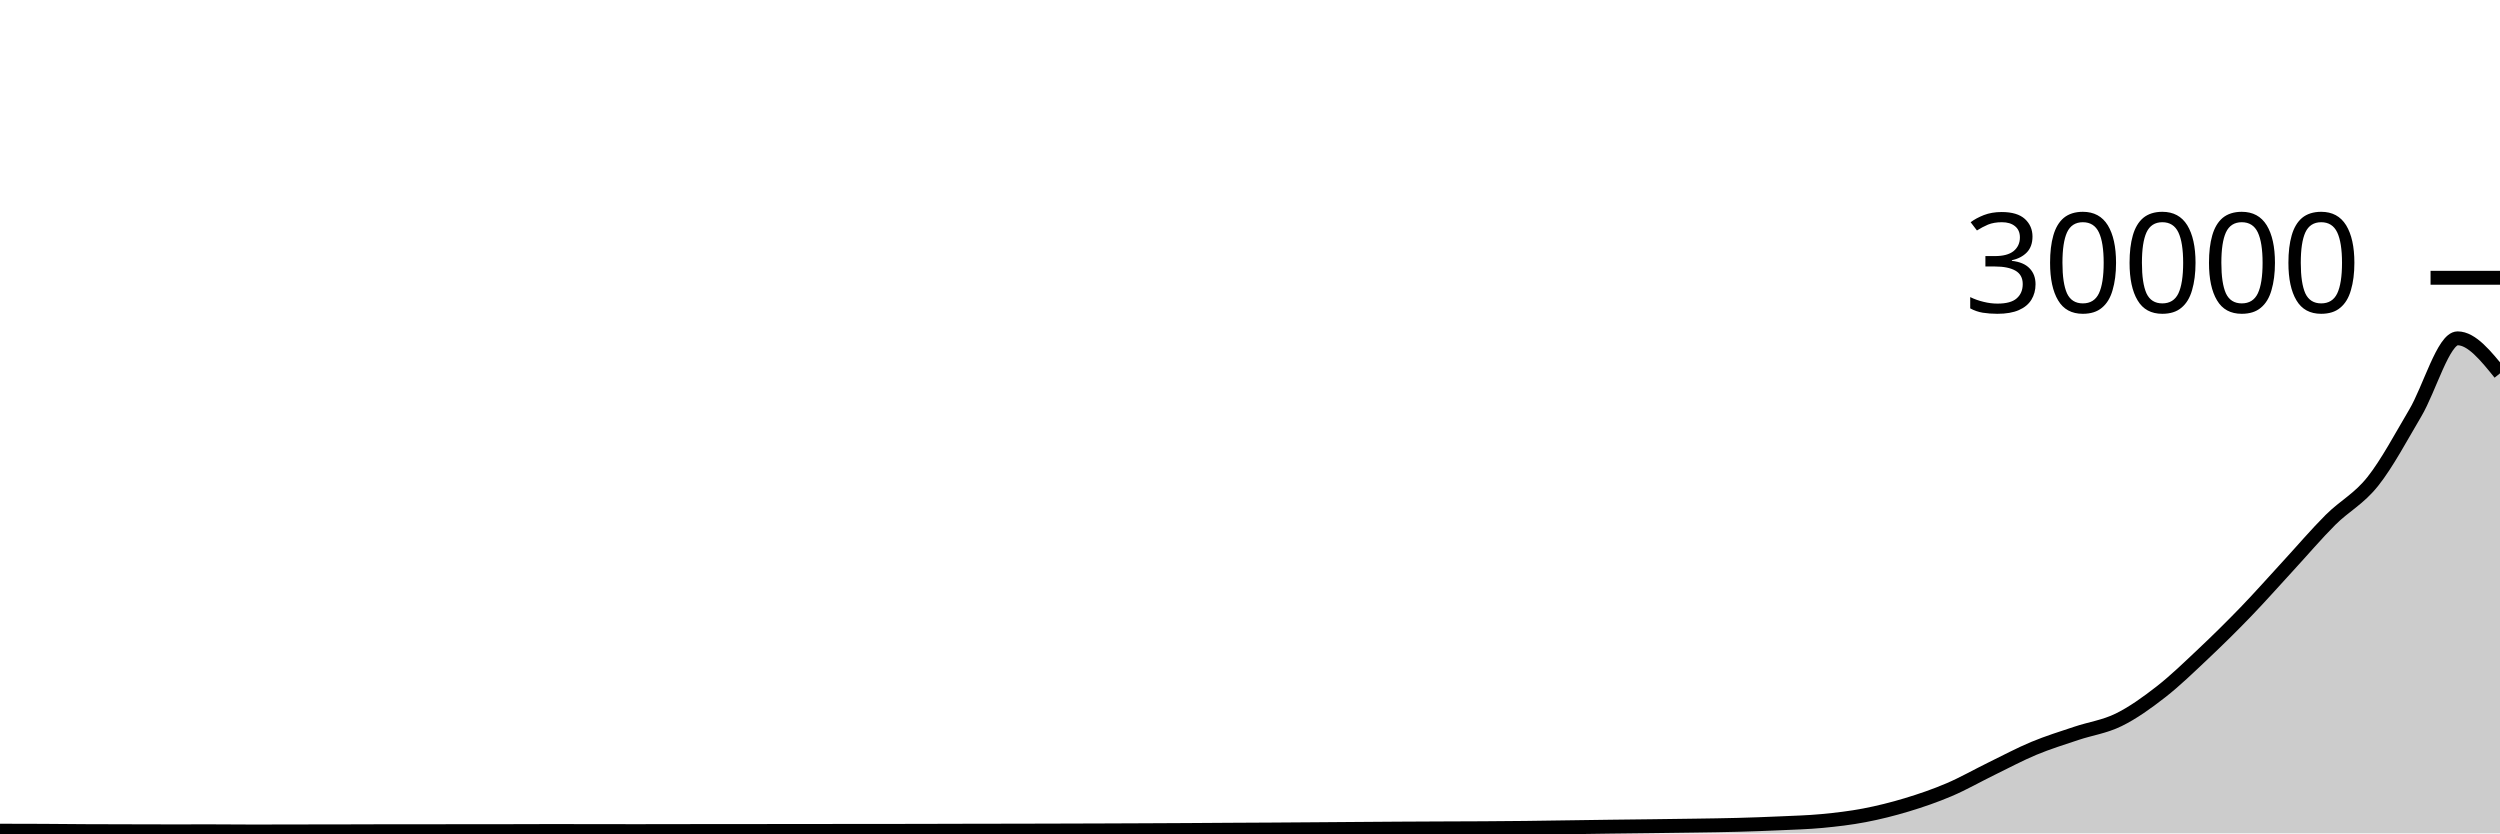
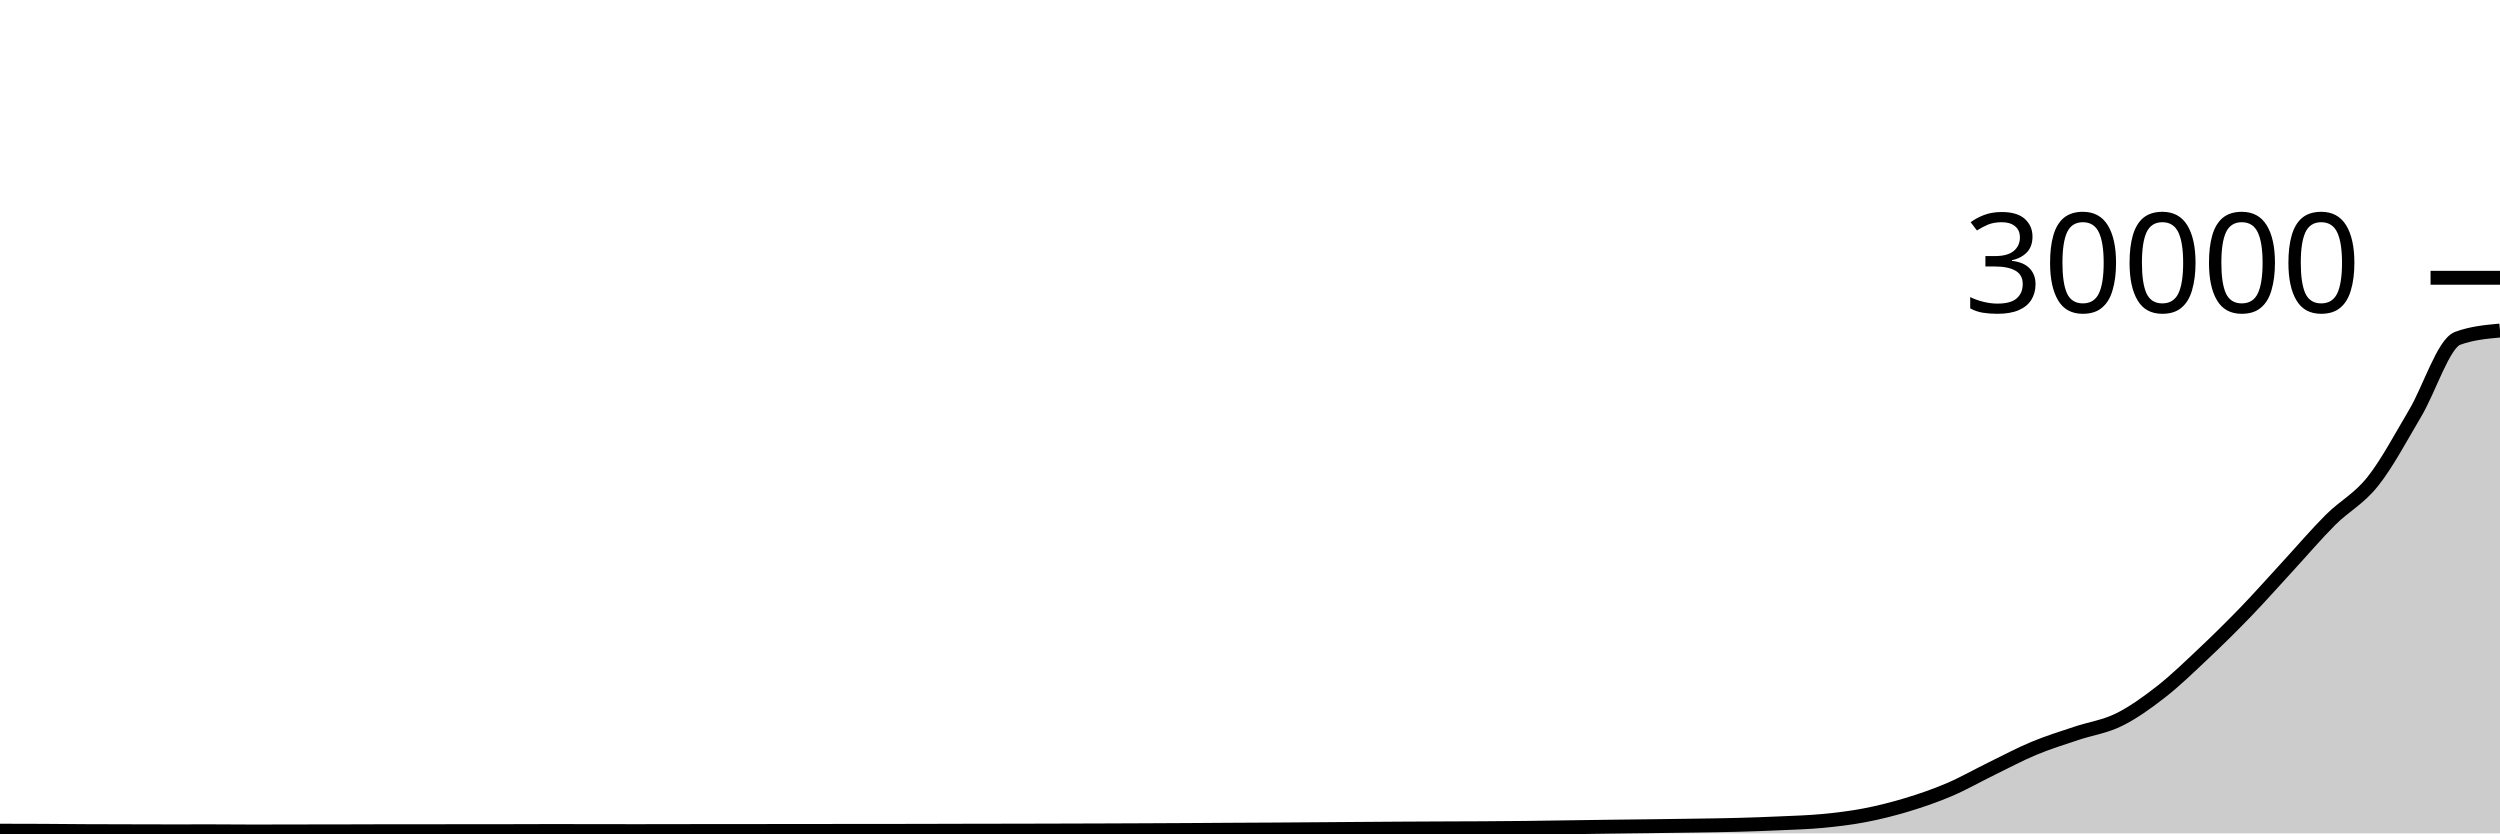
<svg xmlns="http://www.w3.org/2000/svg" viewBox="0 0 180 60">
  <g transform="translate(0,20)">
-     <path class="area" fill="rgba(0, 0, 0, 0.2)" d="M0,39.809C1.017,39.811,2.034,39.812,3.051,39.817C4.068,39.822,5.085,39.835,6.102,39.84C7.119,39.845,8.136,39.847,9.153,39.849C10.169,39.852,11.186,39.856,12.203,39.856C13.22,39.856,14.237,39.853,15.254,39.853C16.271,39.853,17.288,39.867,18.305,39.867C19.322,39.867,20.339,39.862,21.356,39.86C22.373,39.858,23.39,39.859,24.407,39.857C25.424,39.856,26.441,39.849,27.458,39.848C28.475,39.847,29.492,39.848,30.508,39.847C31.525,39.846,32.542,39.844,33.559,39.843C34.576,39.842,35.593,39.842,36.61,39.841C37.627,39.84,38.644,39.833,39.661,39.833C40.678,39.833,41.695,39.836,42.712,39.837C43.729,39.839,44.746,39.841,45.763,39.841C46.78,39.841,47.797,39.839,48.814,39.837C49.831,39.836,50.847,39.831,51.864,39.831C52.881,39.831,53.898,39.831,54.915,39.831C55.932,39.831,56.949,39.828,57.966,39.827C58.983,39.826,60,39.826,61.017,39.825C62.034,39.825,63.051,39.824,64.068,39.823C65.085,39.821,66.102,39.82,67.119,39.817C68.136,39.815,69.153,39.811,70.169,39.809C71.186,39.807,72.203,39.807,73.22,39.805C74.237,39.803,75.254,39.8,76.271,39.797C77.288,39.794,78.305,39.792,79.322,39.788C80.339,39.784,81.356,39.78,82.373,39.776C83.39,39.772,84.407,39.767,85.424,39.761C86.441,39.756,87.458,39.747,88.475,39.741C89.492,39.735,90.508,39.732,91.525,39.725C92.542,39.719,93.559,39.711,94.576,39.704C95.593,39.697,96.61,39.689,97.627,39.681C98.644,39.674,99.661,39.665,100.678,39.659C101.695,39.652,102.712,39.648,103.729,39.644C104.746,39.64,105.763,39.638,106.78,39.632C107.797,39.626,108.814,39.618,109.831,39.607C110.847,39.595,111.864,39.578,112.881,39.564C113.898,39.55,114.915,39.534,115.932,39.521C116.949,39.508,117.966,39.498,118.983,39.485C120,39.472,121.017,39.46,122.034,39.444C123.051,39.428,124.068,39.417,125.085,39.389C126.102,39.362,127.119,39.326,128.136,39.28C129.153,39.234,130.169,39.208,131.186,39.112C132.203,39.016,133.22,38.897,134.237,38.703C135.254,38.509,136.271,38.255,137.288,37.948C138.305,37.641,139.322,37.292,140.339,36.859C141.356,36.425,142.373,35.842,143.39,35.345C144.407,34.849,145.424,34.304,146.441,33.88C147.458,33.456,148.475,33.144,149.492,32.803C150.508,32.461,151.525,32.328,152.542,31.829C153.559,31.33,154.576,30.603,155.593,29.809C156.61,29.016,157.627,28.028,158.644,27.069C159.661,26.11,160.678,25.109,161.695,24.055C162.712,23.001,163.729,21.85,164.746,20.745C165.763,19.641,166.78,18.444,167.797,17.429C168.814,16.415,169.831,15.939,170.847,14.657C171.864,13.376,172.881,11.455,173.898,9.739C174.915,8.022,175.932,4.36,176.949,4.36C177.966,4.36,178.983,5.62,180,6.88L180,40C178.983,40,177.966,40,176.949,40C175.932,40,174.915,40,173.898,40C172.881,40,171.864,40,170.847,40C169.831,40,168.814,40,167.797,40C166.78,40,165.763,40,164.746,40C163.729,40,162.712,40,161.695,40C160.678,40,159.661,40,158.644,40C157.627,40,156.61,40,155.593,40C154.576,40,153.559,40,152.542,40C151.525,40,150.508,40,149.492,40C148.475,40,147.458,40,146.441,40C145.424,40,144.407,40,143.39,40C142.373,40,141.356,40,140.339,40C139.322,40,138.305,40,137.288,40C136.271,40,135.254,40,134.237,40C133.22,40,132.203,40,131.186,40C130.169,40,129.153,40,128.136,40C127.119,40,126.102,40,125.085,40C124.068,40,123.051,40,122.034,40C121.017,40,120,40,118.983,40C117.966,40,116.949,40,115.932,40C114.915,40,113.898,40,112.881,40C111.864,40,110.847,40,109.831,40C108.814,40,107.797,40,106.78,40C105.763,40,104.746,40,103.729,40C102.712,40,101.695,40,100.678,40C99.661,40,98.644,40,97.627,40C96.61,40,95.593,40,94.576,40C93.559,40,92.542,40,91.525,40C90.508,40,89.492,40,88.475,40C87.458,40,86.441,40,85.424,40C84.407,40,83.39,40,82.373,40C81.356,40,80.339,40,79.322,40C78.305,40,77.288,40,76.271,40C75.254,40,74.237,40,73.22,40C72.203,40,71.186,40,70.169,40C69.153,40,68.136,40,67.119,40C66.102,40,65.085,40,64.068,40C63.051,40,62.034,40,61.017,40C60,40,58.983,40,57.966,40C56.949,40,55.932,40,54.915,40C53.898,40,52.881,40,51.864,40C50.847,40,49.831,40,48.814,40C47.797,40,46.78,40,45.763,40C44.746,40,43.729,40,42.712,40C41.695,40,40.678,40,39.661,40C38.644,40,37.627,40,36.61,40C35.593,40,34.576,40,33.559,40C32.542,40,31.525,40,30.508,40C29.492,40,28.475,40,27.458,40C26.441,40,25.424,40,24.407,40C23.39,40,22.373,40,21.356,40C20.339,40,19.322,40,18.305,40C17.288,40,16.271,40,15.254,40C14.237,40,13.22,40,12.203,40C11.186,40,10.169,40,9.153,40C8.136,40,7.119,40,6.102,40C5.085,40,4.068,40,3.051,40C2.034,40,1.017,40,0,40Z" />
-     <path class="line" stroke="black" fill="none" d="M0,39.809C1.017,39.811,2.034,39.812,3.051,39.817C4.068,39.822,5.085,39.835,6.102,39.84C7.119,39.845,8.136,39.847,9.153,39.849C10.169,39.852,11.186,39.856,12.203,39.856C13.22,39.856,14.237,39.853,15.254,39.853C16.271,39.853,17.288,39.867,18.305,39.867C19.322,39.867,20.339,39.862,21.356,39.86C22.373,39.858,23.39,39.859,24.407,39.857C25.424,39.856,26.441,39.849,27.458,39.848C28.475,39.847,29.492,39.848,30.508,39.847C31.525,39.846,32.542,39.844,33.559,39.843C34.576,39.842,35.593,39.842,36.61,39.841C37.627,39.84,38.644,39.833,39.661,39.833C40.678,39.833,41.695,39.836,42.712,39.837C43.729,39.839,44.746,39.841,45.763,39.841C46.78,39.841,47.797,39.839,48.814,39.837C49.831,39.836,50.847,39.831,51.864,39.831C52.881,39.831,53.898,39.831,54.915,39.831C55.932,39.831,56.949,39.828,57.966,39.827C58.983,39.826,60,39.826,61.017,39.825C62.034,39.825,63.051,39.824,64.068,39.823C65.085,39.821,66.102,39.82,67.119,39.817C68.136,39.815,69.153,39.811,70.169,39.809C71.186,39.807,72.203,39.807,73.22,39.805C74.237,39.803,75.254,39.8,76.271,39.797C77.288,39.794,78.305,39.792,79.322,39.788C80.339,39.784,81.356,39.78,82.373,39.776C83.39,39.772,84.407,39.767,85.424,39.761C86.441,39.756,87.458,39.747,88.475,39.741C89.492,39.735,90.508,39.732,91.525,39.725C92.542,39.719,93.559,39.711,94.576,39.704C95.593,39.697,96.61,39.689,97.627,39.681C98.644,39.674,99.661,39.665,100.678,39.659C101.695,39.652,102.712,39.648,103.729,39.644C104.746,39.64,105.763,39.638,106.78,39.632C107.797,39.626,108.814,39.618,109.831,39.607C110.847,39.595,111.864,39.578,112.881,39.564C113.898,39.55,114.915,39.534,115.932,39.521C116.949,39.508,117.966,39.498,118.983,39.485C120,39.472,121.017,39.46,122.034,39.444C123.051,39.428,124.068,39.417,125.085,39.389C126.102,39.362,127.119,39.326,128.136,39.28C129.153,39.234,130.169,39.208,131.186,39.112C132.203,39.016,133.22,38.897,134.237,38.703C135.254,38.509,136.271,38.255,137.288,37.948C138.305,37.641,139.322,37.292,140.339,36.859C141.356,36.425,142.373,35.842,143.39,35.345C144.407,34.849,145.424,34.304,146.441,33.88C147.458,33.456,148.475,33.144,149.492,32.803C150.508,32.461,151.525,32.328,152.542,31.829C153.559,31.33,154.576,30.603,155.593,29.809C156.61,29.016,157.627,28.028,158.644,27.069C159.661,26.11,160.678,25.109,161.695,24.055C162.712,23.001,163.729,21.85,164.746,20.745C165.763,19.641,166.78,18.444,167.797,17.429C168.814,16.415,169.831,15.939,170.847,14.657C171.864,13.376,172.881,11.455,173.898,9.739C174.915,8.022,175.932,4.36,176.949,4.36C177.966,4.36,178.983,5.62,180,6.88" />
+     <path class="area" fill="rgba(0, 0, 0, 0.2)" d="M0,39.809C1.017,39.811,2.034,39.812,3.051,39.817C4.068,39.822,5.085,39.835,6.102,39.84C7.119,39.845,8.136,39.847,9.153,39.849C10.169,39.852,11.186,39.856,12.203,39.856C13.22,39.856,14.237,39.853,15.254,39.853C16.271,39.853,17.288,39.867,18.305,39.867C19.322,39.867,20.339,39.862,21.356,39.86C22.373,39.858,23.39,39.859,24.407,39.857C25.424,39.856,26.441,39.849,27.458,39.848C28.475,39.847,29.492,39.848,30.508,39.847C31.525,39.846,32.542,39.844,33.559,39.843C34.576,39.842,35.593,39.842,36.61,39.841C37.627,39.84,38.644,39.833,39.661,39.833C40.678,39.833,41.695,39.836,42.712,39.837C43.729,39.839,44.746,39.841,45.763,39.841C46.78,39.841,47.797,39.839,48.814,39.837C49.831,39.836,50.847,39.831,51.864,39.831C52.881,39.831,53.898,39.831,54.915,39.831C55.932,39.831,56.949,39.828,57.966,39.827C58.983,39.826,60,39.826,61.017,39.825C62.034,39.825,63.051,39.824,64.068,39.823C65.085,39.821,66.102,39.82,67.119,39.817C68.136,39.815,69.153,39.811,70.169,39.809C71.186,39.807,72.203,39.807,73.22,39.805C74.237,39.803,75.254,39.8,76.271,39.797C77.288,39.794,78.305,39.792,79.322,39.788C80.339,39.784,81.356,39.78,82.373,39.776C83.39,39.772,84.407,39.767,85.424,39.761C86.441,39.756,87.458,39.747,88.475,39.741C89.492,39.735,90.508,39.732,91.525,39.725C92.542,39.719,93.559,39.711,94.576,39.704C95.593,39.697,96.61,39.689,97.627,39.681C98.644,39.674,99.661,39.665,100.678,39.659C101.695,39.652,102.712,39.648,103.729,39.644C104.746,39.64,105.763,39.638,106.78,39.632C107.797,39.626,108.814,39.618,109.831,39.607C110.847,39.595,111.864,39.578,112.881,39.564C113.898,39.55,114.915,39.534,115.932,39.521C116.949,39.508,117.966,39.498,118.983,39.485C120,39.472,121.017,39.46,122.034,39.444C123.051,39.428,124.068,39.417,125.085,39.389C126.102,39.362,127.119,39.326,128.136,39.28C129.153,39.234,130.169,39.208,131.186,39.112C132.203,39.016,133.22,38.897,134.237,38.703C135.254,38.509,136.271,38.255,137.288,37.948C138.305,37.641,139.322,37.292,140.339,36.859C141.356,36.425,142.373,35.842,143.39,35.345C144.407,34.849,145.424,34.304,146.441,33.88C147.458,33.456,148.475,33.144,149.492,32.803C150.508,32.461,151.525,32.328,152.542,31.829C153.559,31.33,154.576,30.603,155.593,29.809C156.61,29.016,157.627,28.028,158.644,27.069C159.661,26.11,160.678,25.109,161.695,24.055C162.712,23.001,163.729,21.85,164.746,20.745C165.763,19.641,166.78,18.444,167.797,17.429C168.814,16.415,169.831,15.939,170.847,14.657C171.864,13.376,172.881,11.455,173.898,9.739C174.915,8.022,175.932,4.734,176.949,4.36C177.966,3.986,178.983,3.892,180,3.799L180,40C178.983,40,177.966,40,176.949,40C175.932,40,174.915,40,173.898,40C172.881,40,171.864,40,170.847,40C169.831,40,168.814,40,167.797,40C166.78,40,165.763,40,164.746,40C163.729,40,162.712,40,161.695,40C160.678,40,159.661,40,158.644,40C157.627,40,156.61,40,155.593,40C154.576,40,153.559,40,152.542,40C151.525,40,150.508,40,149.492,40C148.475,40,147.458,40,146.441,40C145.424,40,144.407,40,143.39,40C142.373,40,141.356,40,140.339,40C139.322,40,138.305,40,137.288,40C136.271,40,135.254,40,134.237,40C133.22,40,132.203,40,131.186,40C130.169,40,129.153,40,128.136,40C127.119,40,126.102,40,125.085,40C124.068,40,123.051,40,122.034,40C121.017,40,120,40,118.983,40C117.966,40,116.949,40,115.932,40C114.915,40,113.898,40,112.881,40C111.864,40,110.847,40,109.831,40C108.814,40,107.797,40,106.78,40C105.763,40,104.746,40,103.729,40C102.712,40,101.695,40,100.678,40C99.661,40,98.644,40,97.627,40C96.61,40,95.593,40,94.576,40C93.559,40,92.542,40,91.525,40C90.508,40,89.492,40,88.475,40C87.458,40,86.441,40,85.424,40C84.407,40,83.39,40,82.373,40C81.356,40,80.339,40,79.322,40C78.305,40,77.288,40,76.271,40C75.254,40,74.237,40,73.22,40C72.203,40,71.186,40,70.169,40C69.153,40,68.136,40,67.119,40C66.102,40,65.085,40,64.068,40C63.051,40,62.034,40,61.017,40C60,40,58.983,40,57.966,40C56.949,40,55.932,40,54.915,40C53.898,40,52.881,40,51.864,40C50.847,40,49.831,40,48.814,40C47.797,40,46.78,40,45.763,40C44.746,40,43.729,40,42.712,40C41.695,40,40.678,40,39.661,40C38.644,40,37.627,40,36.61,40C35.593,40,34.576,40,33.559,40C32.542,40,31.525,40,30.508,40C29.492,40,28.475,40,27.458,40C26.441,40,25.424,40,24.407,40C23.39,40,22.373,40,21.356,40C20.339,40,19.322,40,18.305,40C17.288,40,16.271,40,15.254,40C14.237,40,13.22,40,12.203,40C11.186,40,10.169,40,9.153,40C8.136,40,7.119,40,6.102,40C5.085,40,4.068,40,3.051,40C2.034,40,1.017,40,0,40Z" />
+     <path class="line" stroke="black" fill="none" d="M0,39.809C1.017,39.811,2.034,39.812,3.051,39.817C4.068,39.822,5.085,39.835,6.102,39.84C7.119,39.845,8.136,39.847,9.153,39.849C10.169,39.852,11.186,39.856,12.203,39.856C13.22,39.856,14.237,39.853,15.254,39.853C16.271,39.853,17.288,39.867,18.305,39.867C19.322,39.867,20.339,39.862,21.356,39.86C22.373,39.858,23.39,39.859,24.407,39.857C25.424,39.856,26.441,39.849,27.458,39.848C28.475,39.847,29.492,39.848,30.508,39.847C31.525,39.846,32.542,39.844,33.559,39.843C34.576,39.842,35.593,39.842,36.61,39.841C37.627,39.84,38.644,39.833,39.661,39.833C40.678,39.833,41.695,39.836,42.712,39.837C43.729,39.839,44.746,39.841,45.763,39.841C46.78,39.841,47.797,39.839,48.814,39.837C49.831,39.836,50.847,39.831,51.864,39.831C52.881,39.831,53.898,39.831,54.915,39.831C55.932,39.831,56.949,39.828,57.966,39.827C58.983,39.826,60,39.826,61.017,39.825C62.034,39.825,63.051,39.824,64.068,39.823C65.085,39.821,66.102,39.82,67.119,39.817C68.136,39.815,69.153,39.811,70.169,39.809C71.186,39.807,72.203,39.807,73.22,39.805C74.237,39.803,75.254,39.8,76.271,39.797C77.288,39.794,78.305,39.792,79.322,39.788C80.339,39.784,81.356,39.78,82.373,39.776C83.39,39.772,84.407,39.767,85.424,39.761C86.441,39.756,87.458,39.747,88.475,39.741C89.492,39.735,90.508,39.732,91.525,39.725C92.542,39.719,93.559,39.711,94.576,39.704C95.593,39.697,96.61,39.689,97.627,39.681C98.644,39.674,99.661,39.665,100.678,39.659C101.695,39.652,102.712,39.648,103.729,39.644C104.746,39.64,105.763,39.638,106.78,39.632C107.797,39.626,108.814,39.618,109.831,39.607C110.847,39.595,111.864,39.578,112.881,39.564C113.898,39.55,114.915,39.534,115.932,39.521C116.949,39.508,117.966,39.498,118.983,39.485C120,39.472,121.017,39.46,122.034,39.444C123.051,39.428,124.068,39.417,125.085,39.389C126.102,39.362,127.119,39.326,128.136,39.28C129.153,39.234,130.169,39.208,131.186,39.112C132.203,39.016,133.22,38.897,134.237,38.703C135.254,38.509,136.271,38.255,137.288,37.948C138.305,37.641,139.322,37.292,140.339,36.859C141.356,36.425,142.373,35.842,143.39,35.345C144.407,34.849,145.424,34.304,146.441,33.88C147.458,33.456,148.475,33.144,149.492,32.803C150.508,32.461,151.525,32.328,152.542,31.829C153.559,31.33,154.576,30.603,155.593,29.809C156.61,29.016,157.627,28.028,158.644,27.069C159.661,26.11,160.678,25.109,161.695,24.055C162.712,23.001,163.729,21.85,164.746,20.745C165.763,19.641,166.78,18.444,167.797,17.429C168.814,16.415,169.831,15.939,170.847,14.657C171.864,13.376,172.881,11.455,173.898,9.739C174.915,8.022,175.932,4.734,176.949,4.36C177.966,3.986,178.983,3.892,180,3.799" />
    <path class="axis-ceiling" stroke-width="1" stroke="black" fill="none" d="M175,0L180,0" />
    <text class="axis-ceiling-label" font-family="sans-serif" text-anchor="end" font-size="10px" x="170" y="2.5">30000</text>
  </g>
</svg>
